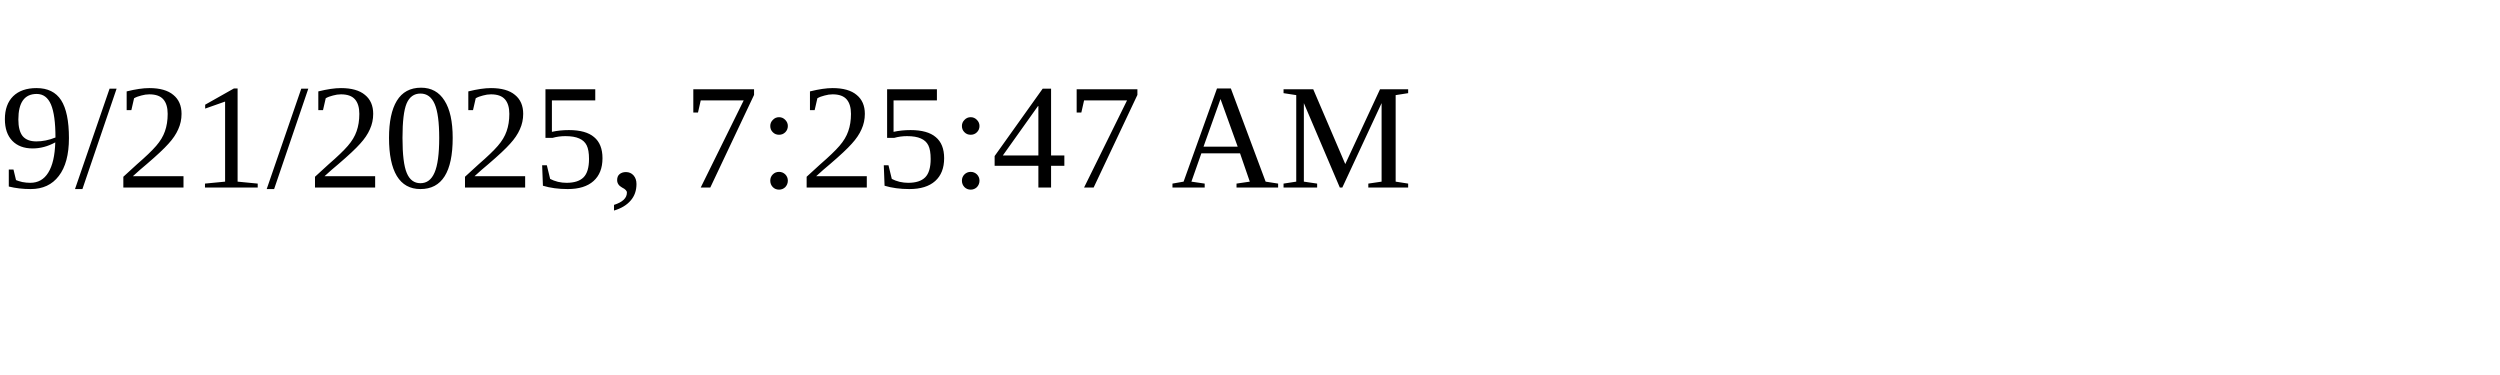
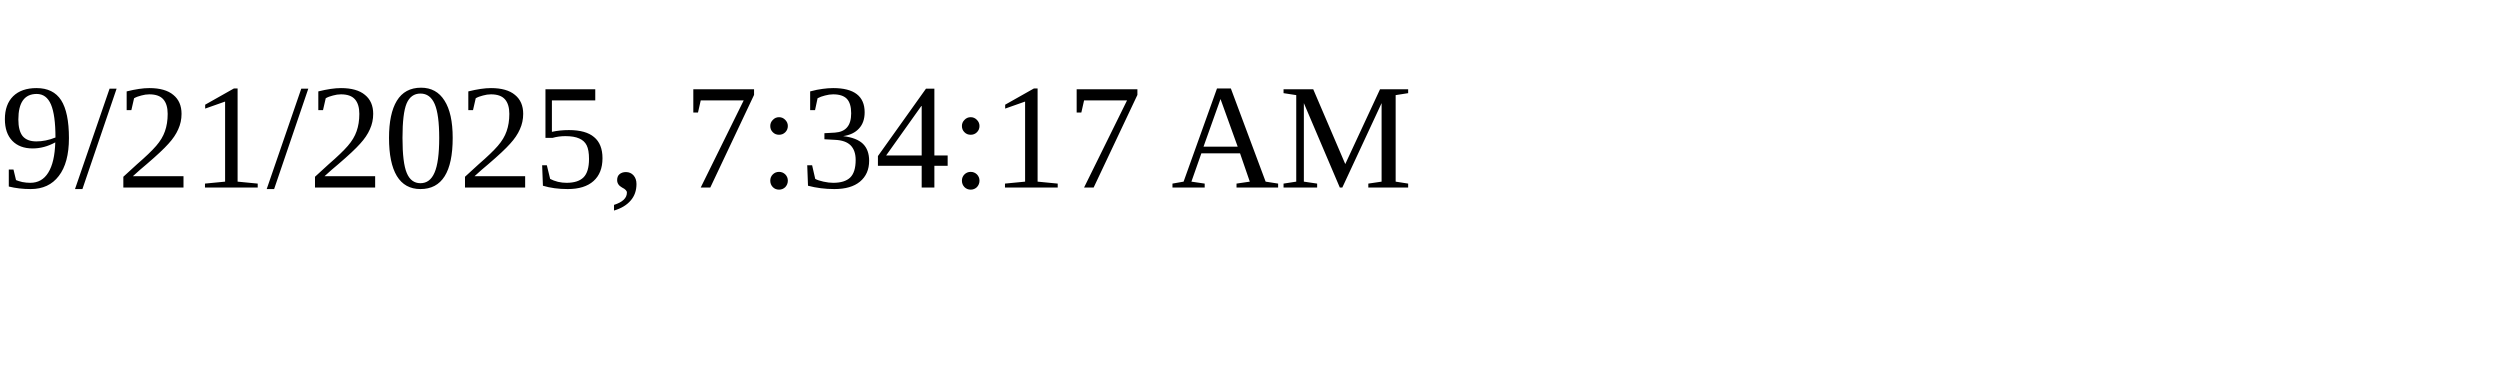
<svg xmlns="http://www.w3.org/2000/svg" height="30" width="200">
-   <text x="0" y="15">9/21/2025, 7:25:47 AM</text>
+   <text x="0" y="15">9/21/2025, 7:34:17 AM</text>
</svg>
